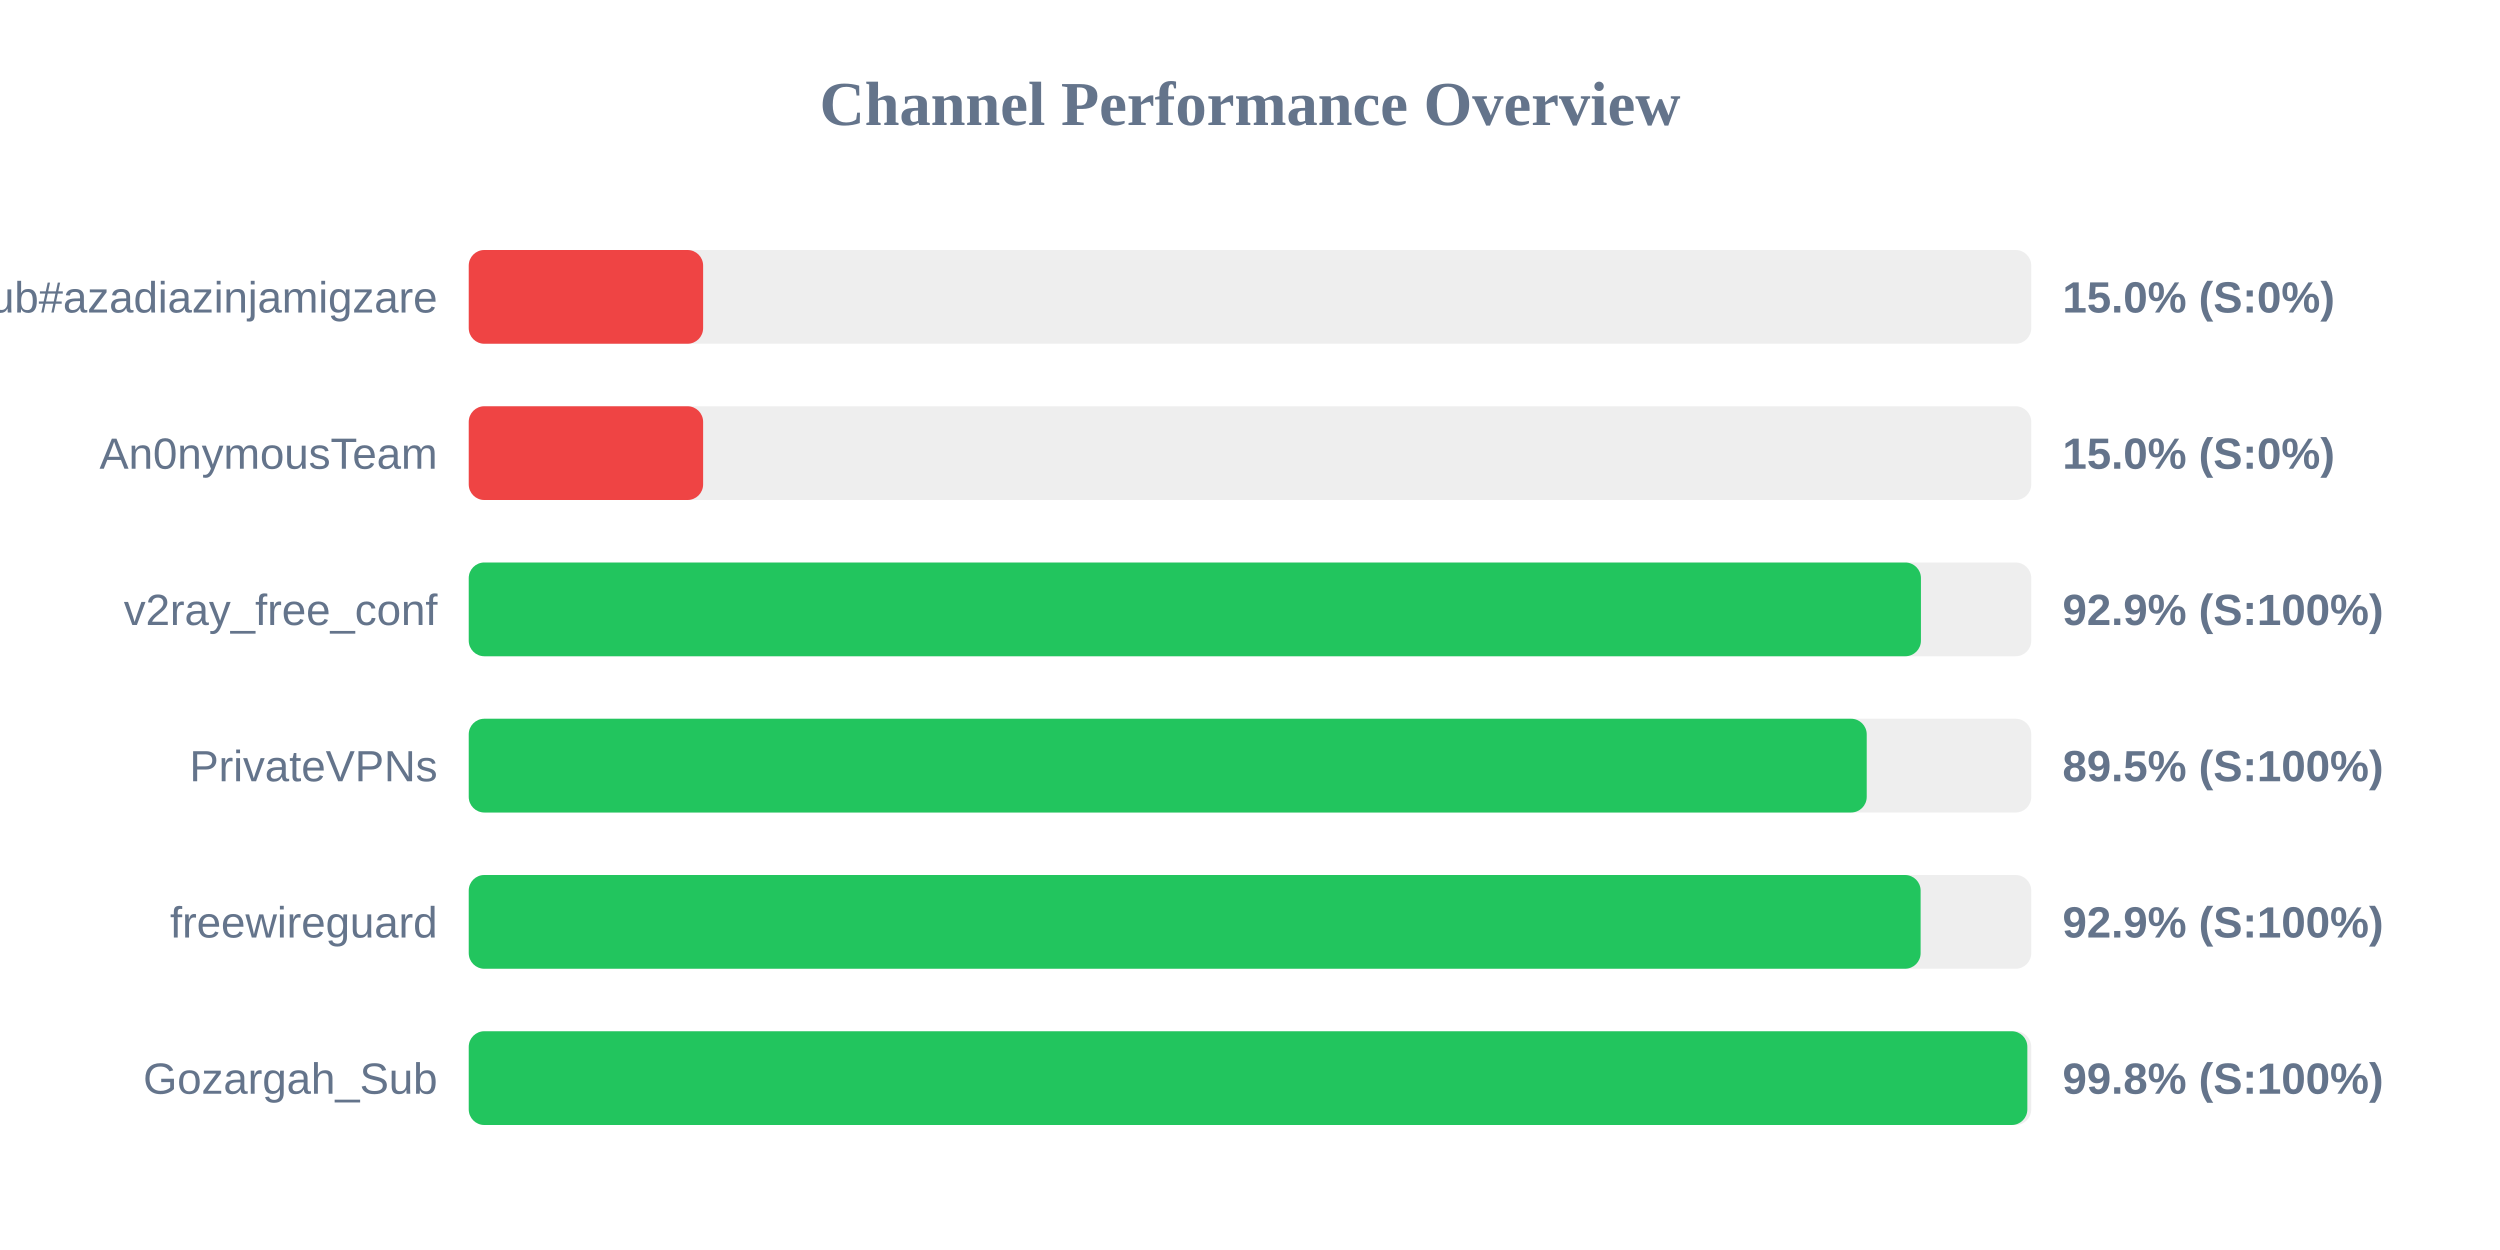
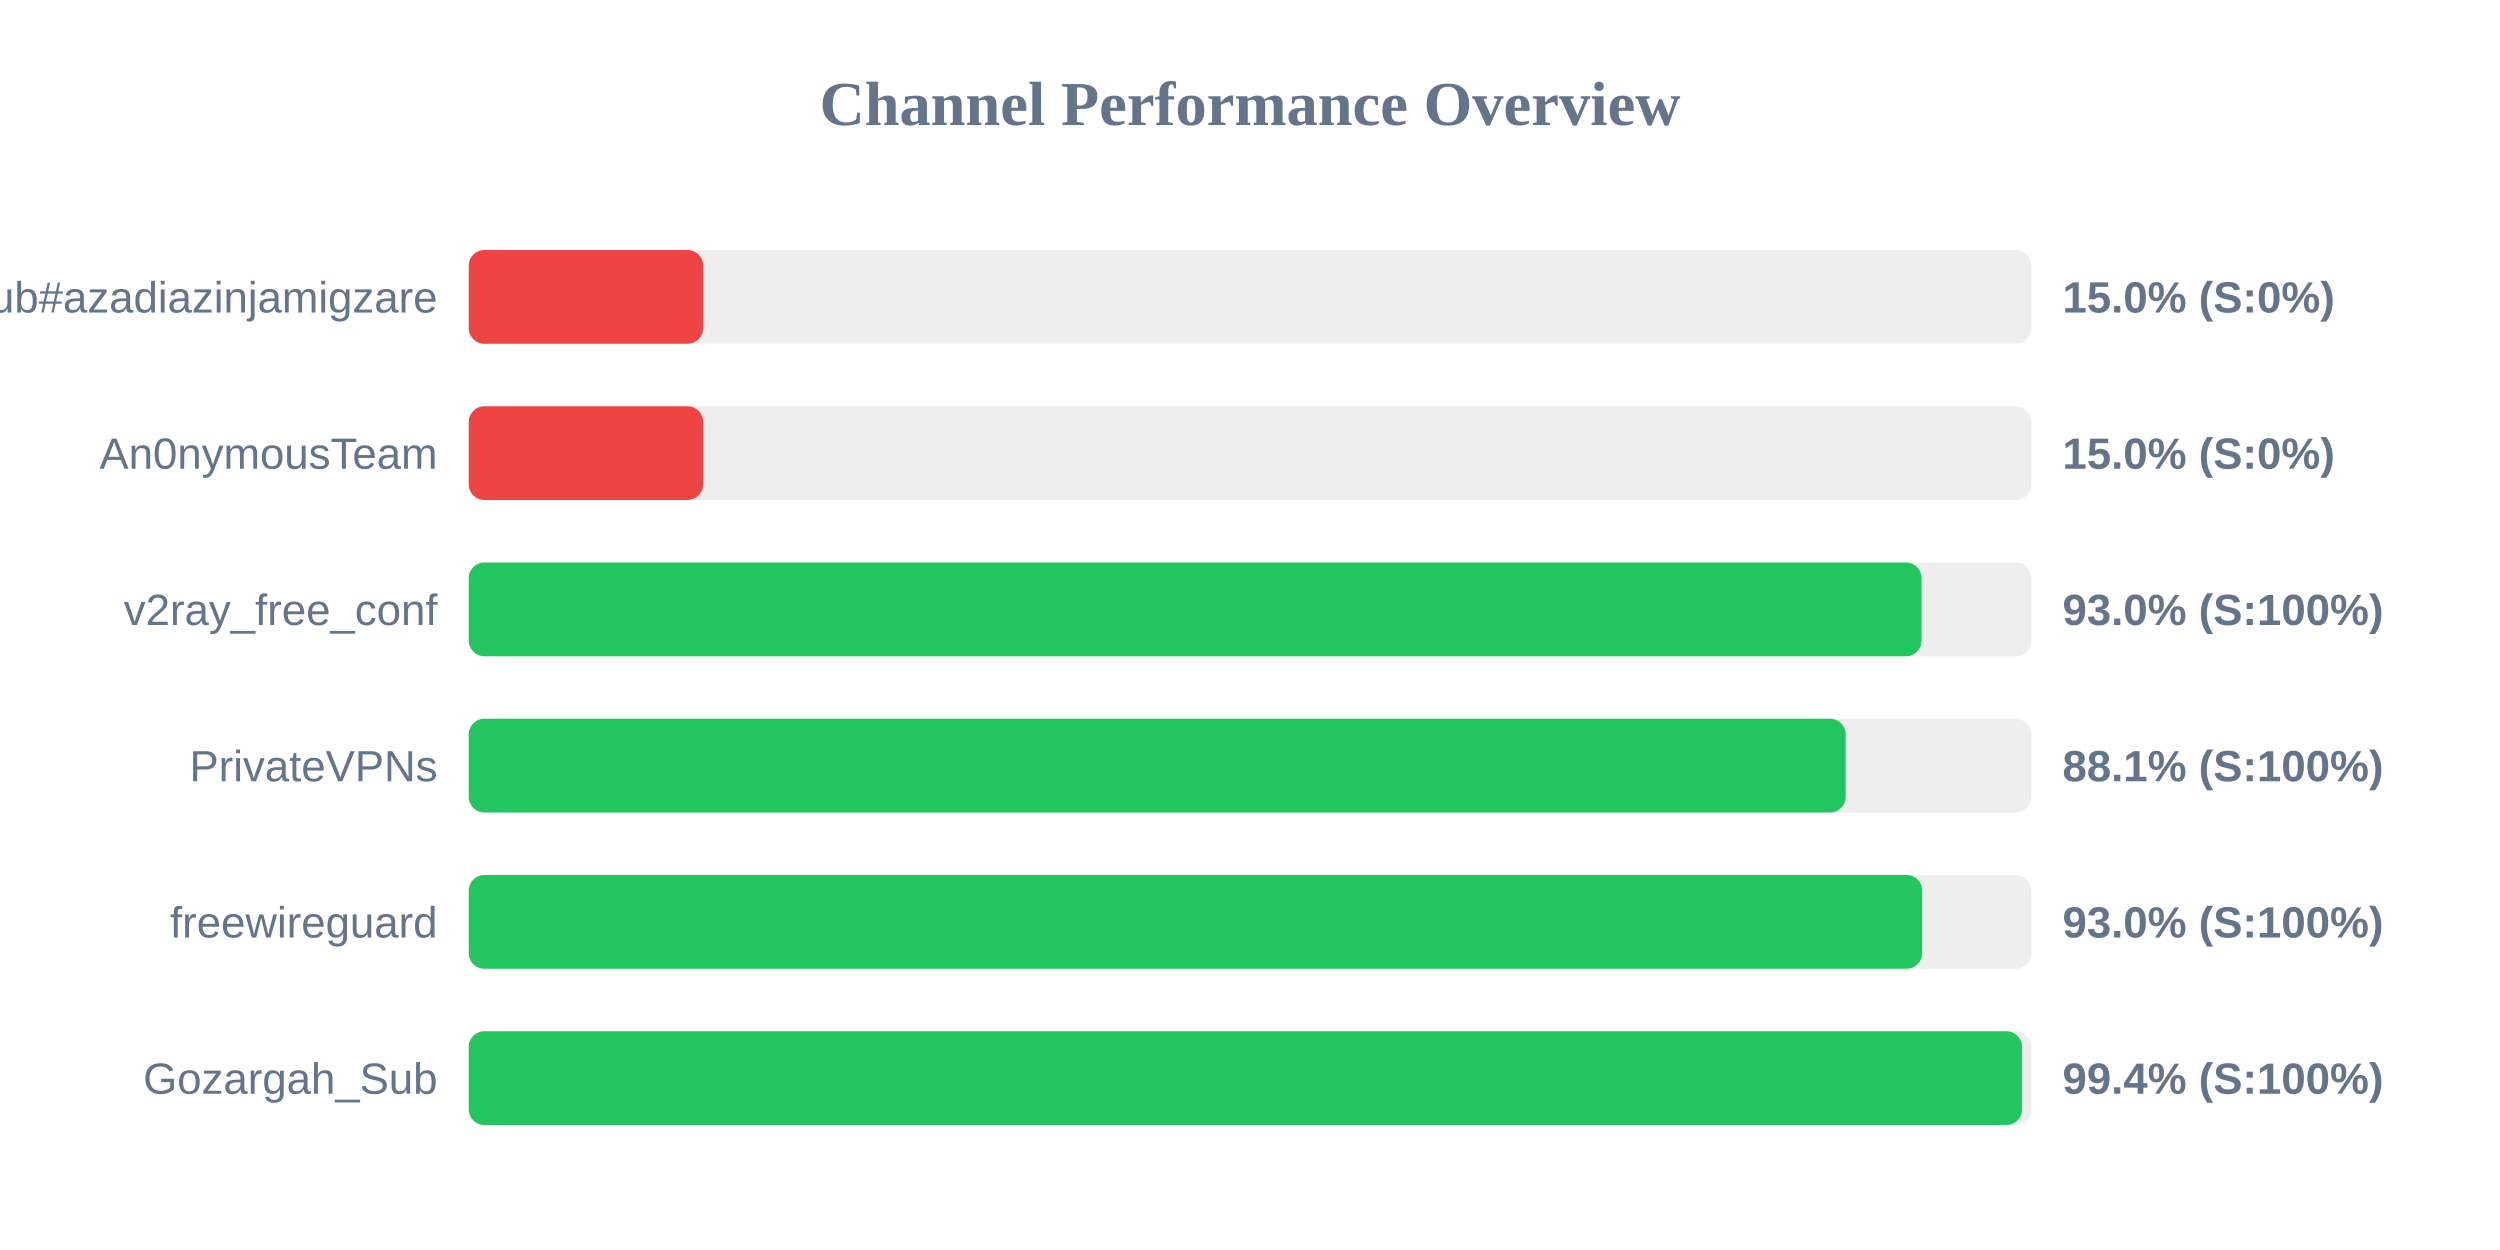
<svg xmlns="http://www.w3.org/2000/svg" width="800" height="400" version="1.1">
  <style>
        .row { font: 14px Arial; fill: #64748b; }
        .score { font: bold 14px Arial; fill: #64748b; }
    </style>
  <text x="400" y="40" text-anchor="middle" font-size="20px" font-weight="bold" fill="#64748b">Channel Performance Overview</text>
  <rect x="150" y="80" width="500" height="30" fill="#eee" rx="5" />
  <rect x="150" y="80" width="75.0" height="30" fill="#ef4444" rx="5" />
  <text x="140" y="100" text-anchor="end" class="row">Sub#azadiazinjamigzare</text>
  <text x="660" y="100" text-anchor="start" class="score">15.0% (S:0%)</text>
  <rect x="150" y="130" width="500" height="30" fill="#eee" rx="5" />
  <rect x="150" y="130" width="75.0" height="30" fill="#ef4444" rx="5" />
  <text x="140" y="150" text-anchor="end" class="row">An0nymousTeam</text>
  <text x="660" y="150" text-anchor="start" class="score">15.0% (S:0%)</text>
  <rect x="150" y="180" width="500" height="30" fill="#eee" rx="5" />
-   <rect x="150" y="180" width="464.7" height="30" fill="#22c55e" rx="5" />
+   <rect x="150" y="180" width="464.9" height="30" fill="#22c55e" rx="5" />
  <text x="140" y="200" text-anchor="end" class="row">v2ray_free_conf</text>
-   <text x="660" y="200" text-anchor="start" class="score">92.9% (S:100%)</text>
+   <text x="660" y="200" text-anchor="start" class="score">93.0% (S:100%)</text>
  <rect x="150" y="230" width="500" height="30" fill="#eee" rx="5" />
-   <rect x="150" y="230" width="447.35" height="30" fill="#22c55e" rx="5" />
+   <rect x="150" y="230" width="440.6" height="30" fill="#22c55e" rx="5" />
  <text x="140" y="250" text-anchor="end" class="row">PrivateVPNs</text>
-   <text x="660" y="250" text-anchor="start" class="score">89.5% (S:100%)</text>
+   <text x="660" y="250" text-anchor="start" class="score">88.1% (S:100%)</text>
  <rect x="150" y="280" width="500" height="30" fill="#eee" rx="5" />
-   <rect x="150" y="280" width="464.6" height="30" fill="#22c55e" rx="5" />
+   <rect x="150" y="280" width="465.1" height="30" fill="#22c55e" rx="5" />
  <text x="140" y="300" text-anchor="end" class="row">freewireguard</text>
-   <text x="660" y="300" text-anchor="start" class="score">92.9% (S:100%)</text>
+   <text x="660" y="300" text-anchor="start" class="score">93.0% (S:100%)</text>
  <rect x="150" y="330" width="500" height="30" fill="#eee" rx="5" />
-   <rect x="150" y="330" width="498.75" height="30" fill="#22c55e" rx="5" />
+   <rect x="150" y="330" width="497.05" height="30" fill="#22c55e" rx="5" />
  <text x="140" y="350" text-anchor="end" class="row">Gozargah_Sub</text>
-   <text x="660" y="350" text-anchor="start" class="score">99.8% (S:100%)</text>
+   <text x="660" y="350" text-anchor="start" class="score">99.4% (S:100%)</text>
</svg>
